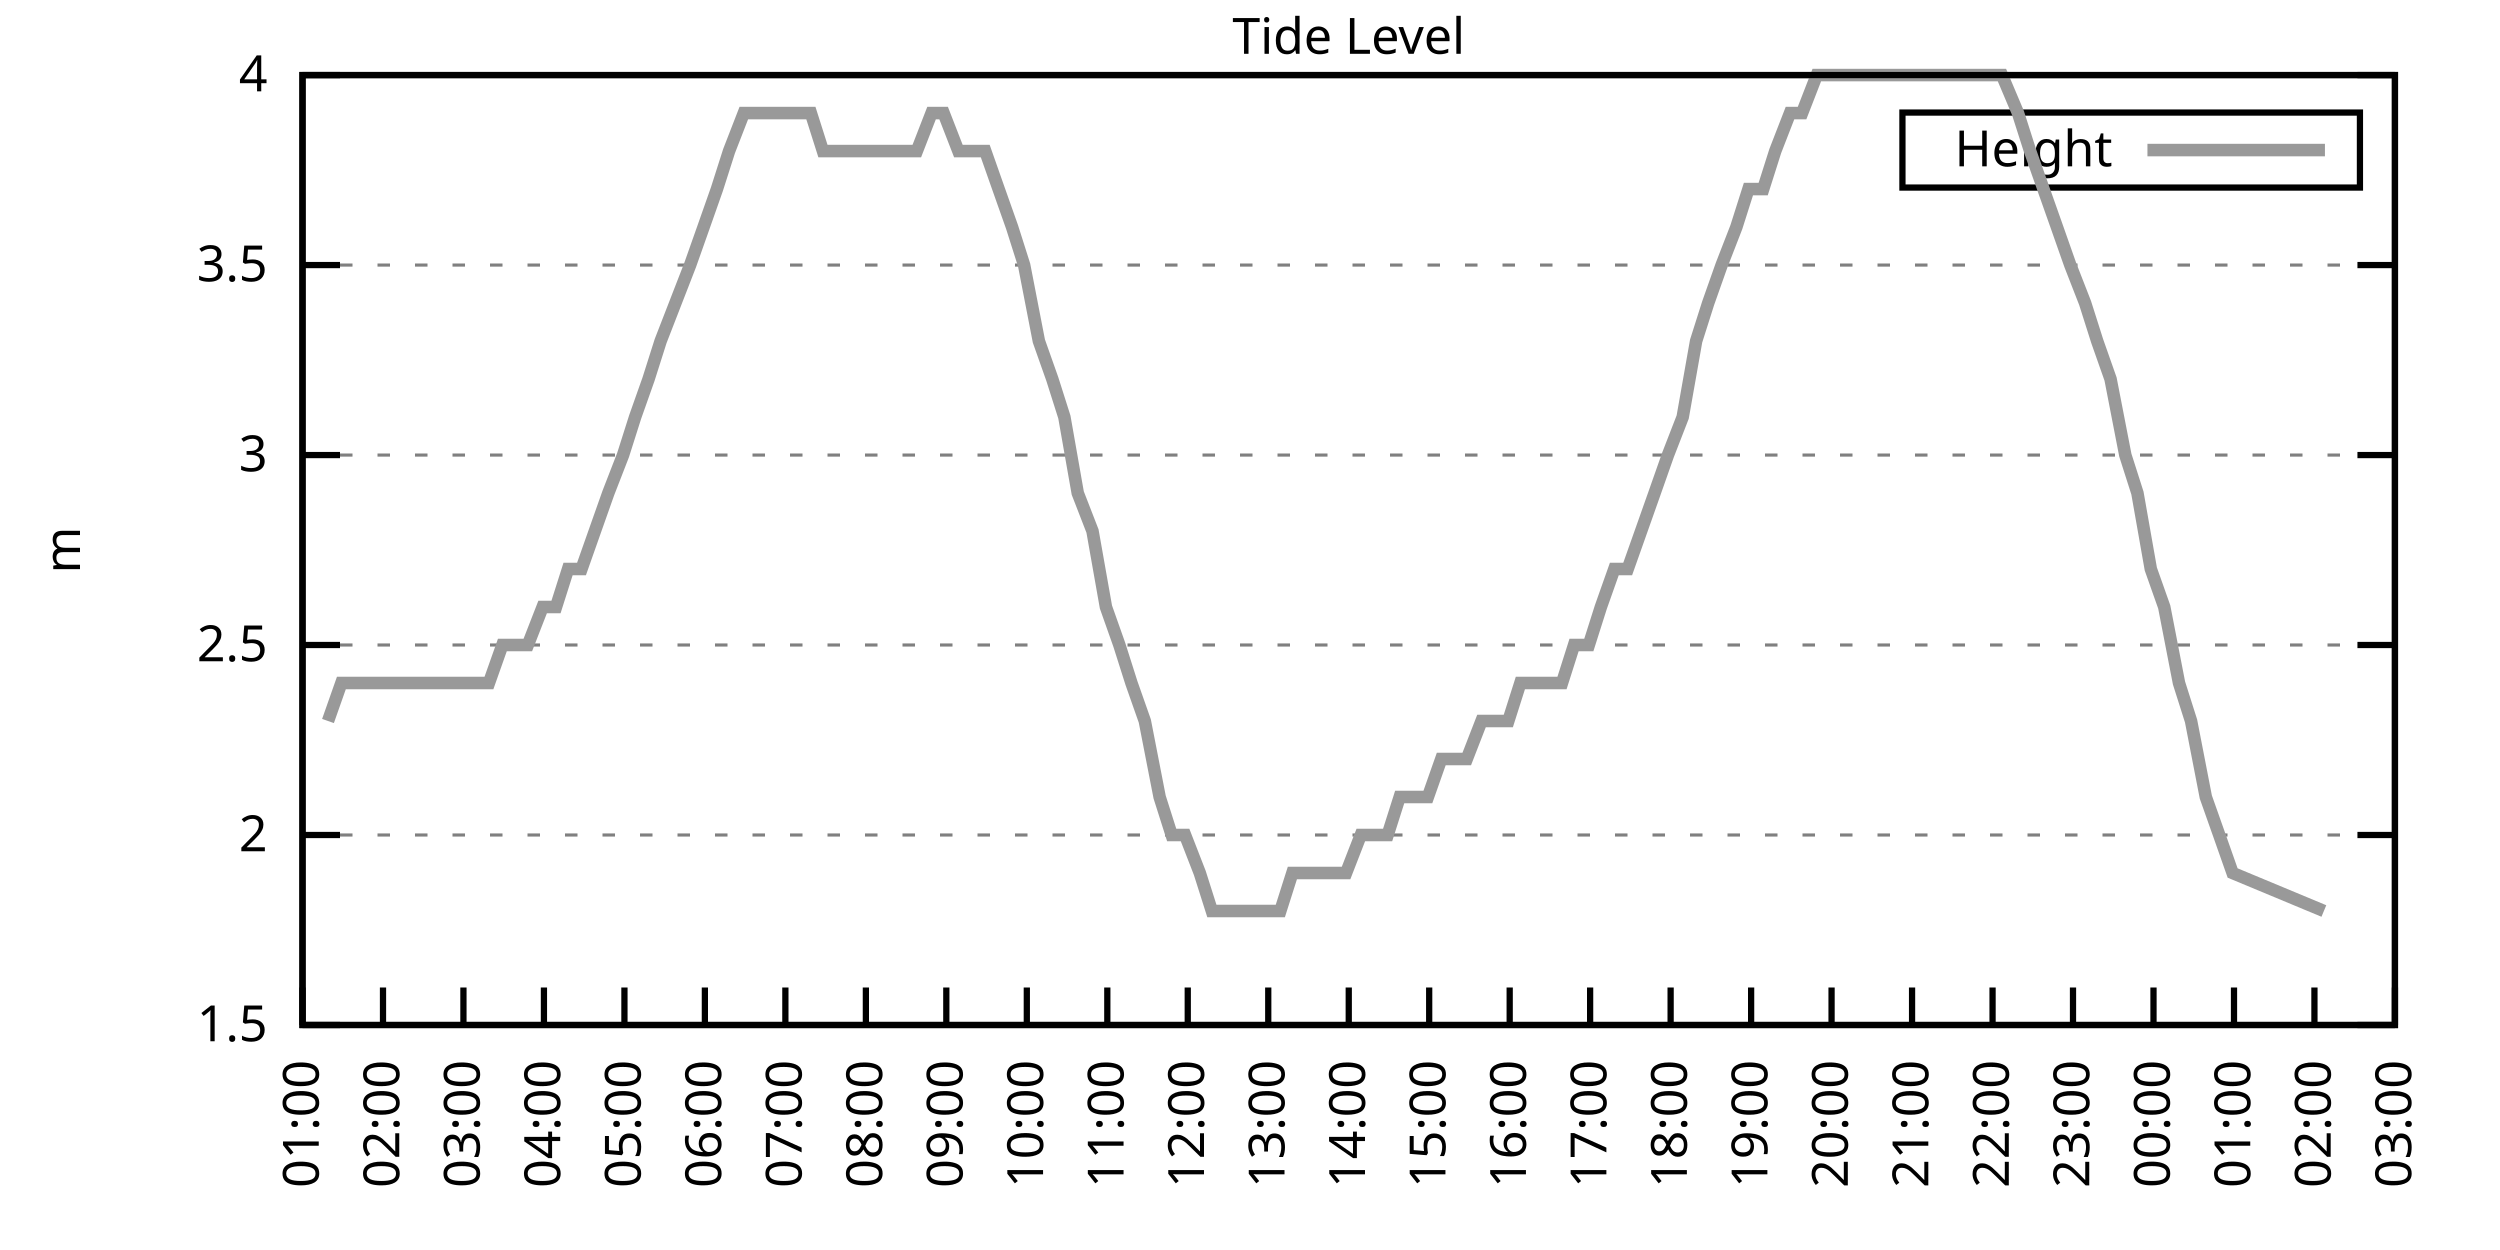
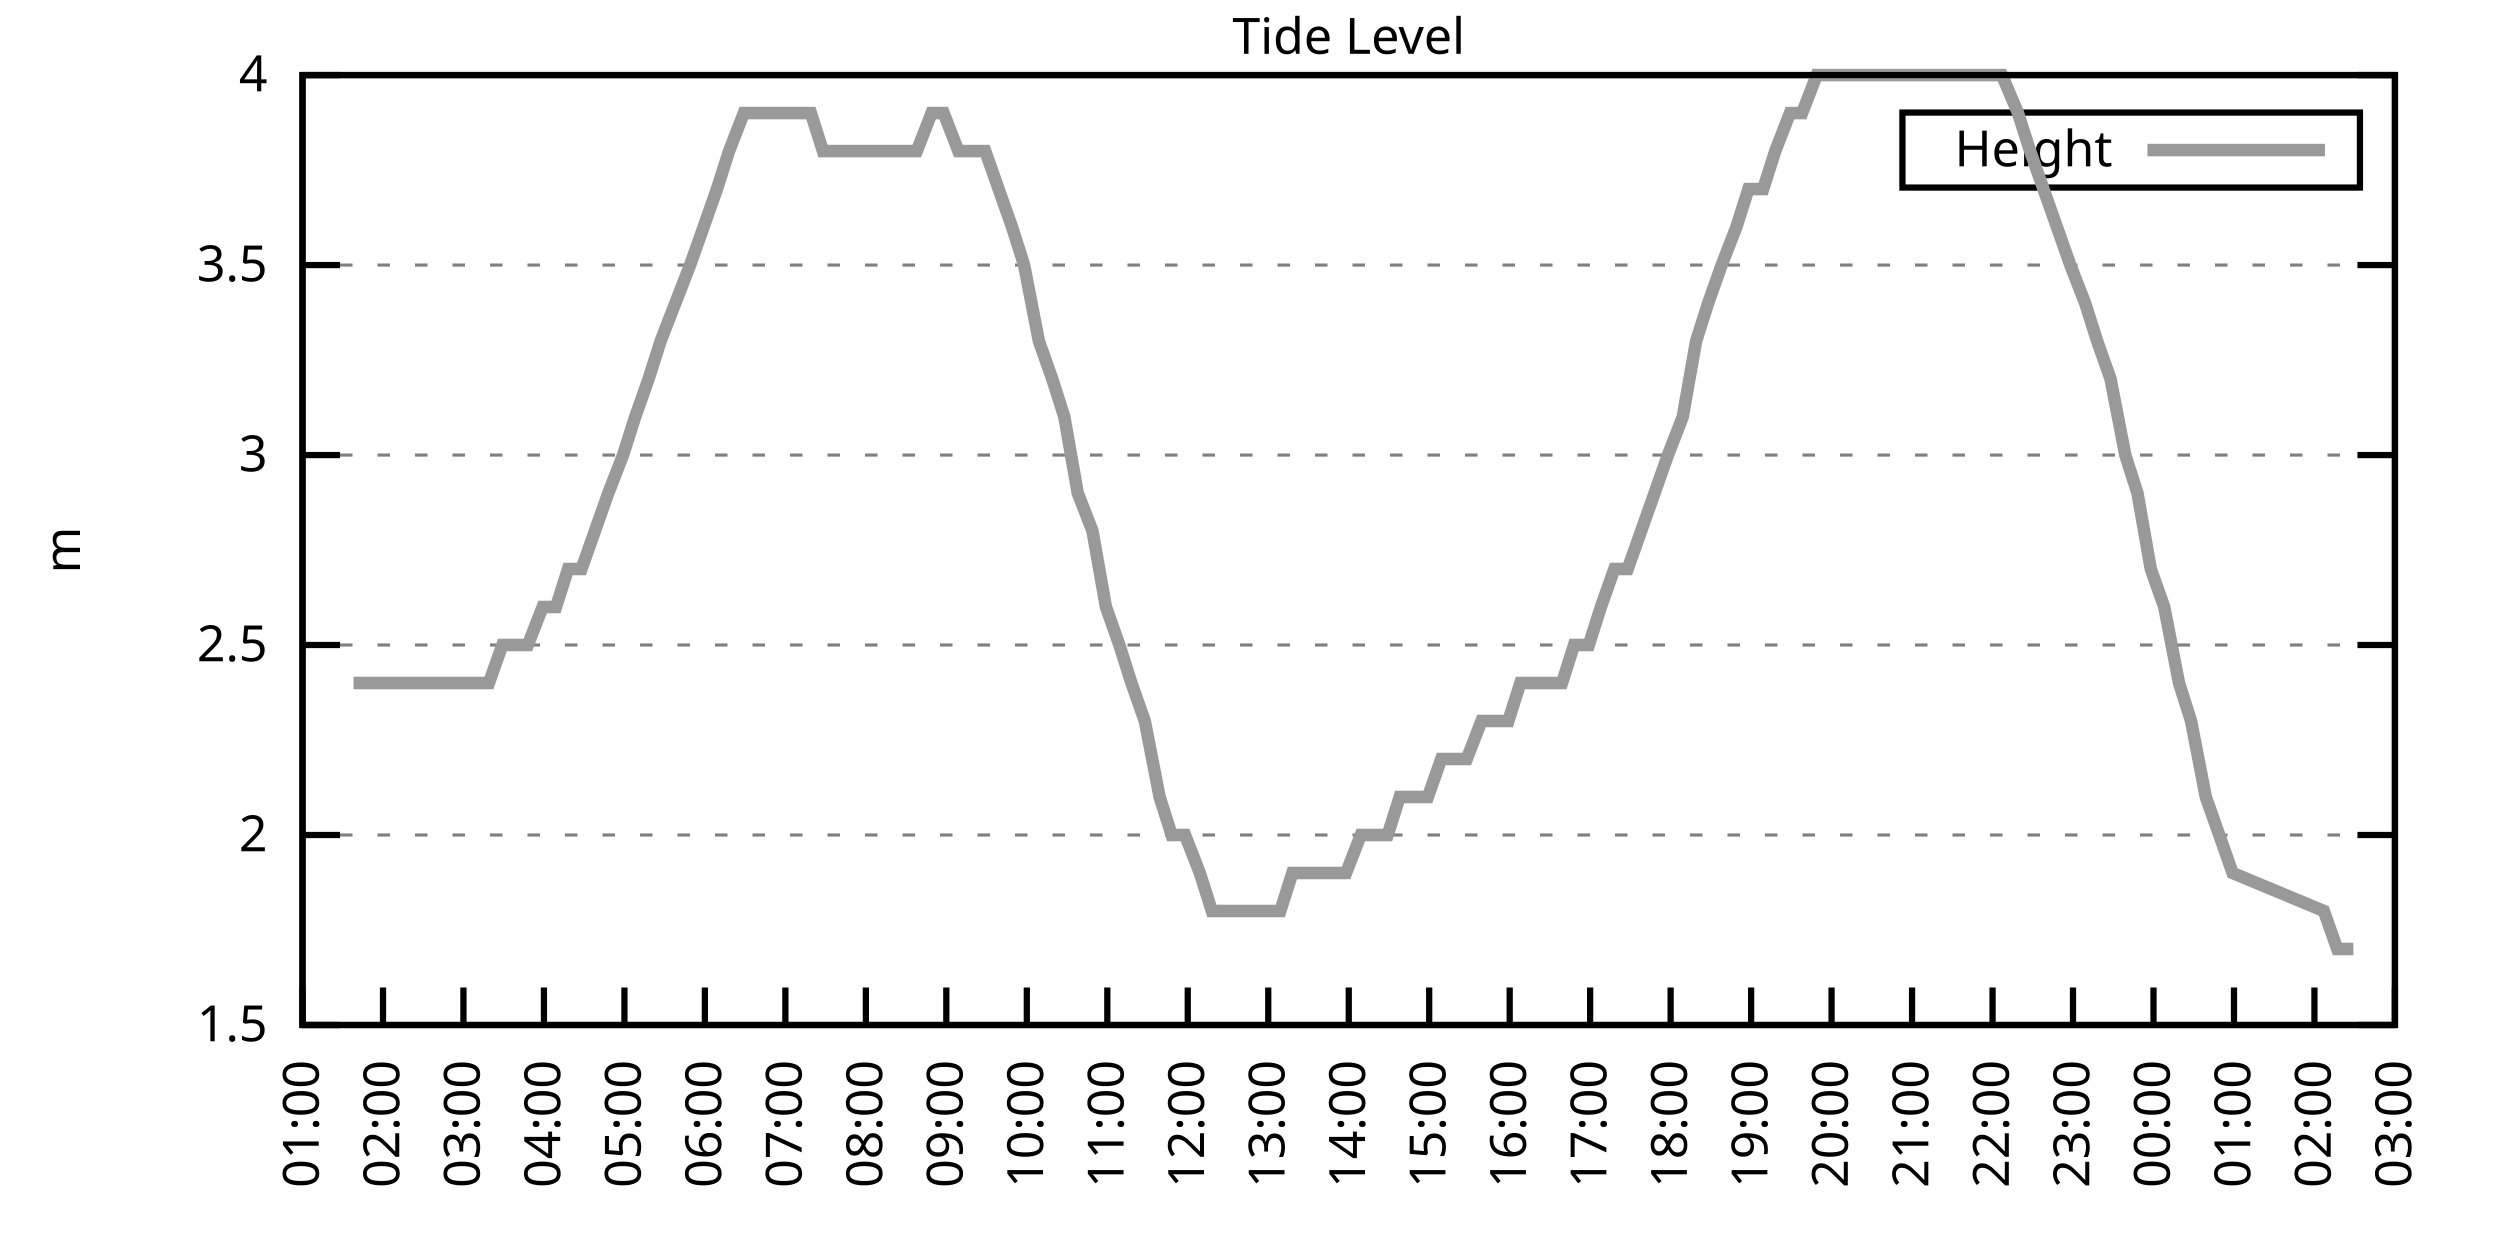
<svg xmlns="http://www.w3.org/2000/svg" xmlns:xlink="http://www.w3.org/1999/xlink" width="400" height="200" viewBox="0 0 400 200">
  <g id="gnuplot_canvas">
    <rect x="0" y="0" width="400" height="200" fill="none" />
    <defs>
      <circle id="gpDot" r="0.5" stroke-width="0.5" stroke="currentColor" />
      <path id="gpPt0" stroke-width="0.333" stroke="currentColor" d="M-1,0 h2 M0,-1 v2" />
      <path id="gpPt1" stroke-width="0.333" stroke="currentColor" d="M-1,-1 L1,1 M1,-1 L-1,1" />
      <path id="gpPt2" stroke-width="0.333" stroke="currentColor" d="M-1,0 L1,0 M0,-1 L0,1 M-1,-1 L1,1 M-1,1 L1,-1" />
      <rect id="gpPt3" stroke-width="0.333" stroke="currentColor" x="-1" y="-1" width="2" height="2" />
      <rect id="gpPt4" stroke-width="0.333" stroke="currentColor" fill="currentColor" x="-1" y="-1" width="2" height="2" />
      <circle id="gpPt5" stroke-width="0.333" stroke="currentColor" cx="0" cy="0" r="1" />
      <use xlink:href="#gpPt5" id="gpPt6" fill="currentColor" stroke="none" />
      <path id="gpPt7" stroke-width="0.333" stroke="currentColor" d="M0,-1.33 L-1.33,0.67 L1.33,0.67 z" />
      <use xlink:href="#gpPt7" id="gpPt8" fill="currentColor" stroke="none" />
      <use xlink:href="#gpPt7" id="gpPt9" stroke="currentColor" transform="rotate(180)" />
      <use xlink:href="#gpPt9" id="gpPt10" fill="currentColor" stroke="none" />
      <use xlink:href="#gpPt3" id="gpPt11" stroke="currentColor" transform="rotate(45)" />
      <use xlink:href="#gpPt11" id="gpPt12" fill="currentColor" stroke="none" />
      <path id="gpPt13" stroke-width="0.333" stroke="currentColor" d="M0,1.330 L1.265,0.411 L0.782,-1.067 L-0.782,-1.076 L-1.265,0.411 z" />
      <use xlink:href="#gpPt13" id="gpPt14" fill="currentColor" stroke="none" />
      <filter id="textbox" filterUnits="objectBoundingBox" x="0" y="0" height="1" width="1">
        <feFlood flood-color="white" flood-opacity="1" result="bgnd" />
        <feComposite in="SourceGraphic" in2="bgnd" operator="atop" />
      </filter>
      <filter id="greybox" filterUnits="objectBoundingBox" x="0" y="0" height="1" width="1">
        <feFlood flood-color="lightgrey" flood-opacity="1" result="grey" />
        <feComposite in="SourceGraphic" in2="grey" operator="atop" />
      </filter>
    </defs>
    <g fill="none" color="white" stroke="currentColor" stroke-width="1.00" stroke-linecap="butt" stroke-linejoin="miter">
</g>
    <g fill="none" color="black" stroke="currentColor" stroke-width="1.00" stroke-linecap="butt" stroke-linejoin="miter">
      <g stroke="none" shape-rendering="crispEdges">
        <polygon fill="rgb(255, 255, 255)" points="48.40,164.00 383.18,164.00 383.18,12.02 48.40,12.02 " />
      </g>
    </g>
    <g fill="none" color="black" stroke="currentColor" stroke-width="1.00" stroke-linecap="butt" stroke-linejoin="miter">
</g>
    <g fill="none" color="black" stroke="black" stroke-width="0.50" stroke-linecap="butt" stroke-linejoin="miter">
</g>
    <g fill="none" color="gray" stroke="currentColor" stroke-width="0.50" stroke-linecap="butt" stroke-linejoin="miter">
      <path stroke="gray" stroke-dasharray="2,4" class="gridline" d="M48.40,164.00 L383.19,164.00  " />
    </g>
    <g fill="none" color="gray" stroke="gray" stroke-width="1.00" stroke-linecap="butt" stroke-linejoin="miter">
</g>
    <g fill="none" color="black" stroke="currentColor" stroke-width="1.00" stroke-linecap="butt" stroke-linejoin="miter">
      <path stroke="black" d="M48.40,164.00 L54.40,164.00 M383.19,164.00 L377.19,164.00  " />
      <g transform="translate(42.80,166.60)" stroke="none" fill="black" font-family="Sans" font-size="8.00" text-anchor="end">
        <text>
          <tspan font-family="Sans"> 1.5</tspan>
        </text>
      </g>
    </g>
    <g fill="none" color="black" stroke="currentColor" stroke-width="1.00" stroke-linecap="butt" stroke-linejoin="miter">
</g>
    <g fill="none" color="black" stroke="black" stroke-width="0.50" stroke-linecap="butt" stroke-linejoin="miter">
</g>
    <g fill="none" color="gray" stroke="currentColor" stroke-width="0.50" stroke-linecap="butt" stroke-linejoin="miter">
      <path stroke="gray" stroke-dasharray="2,4" class="gridline" d="M48.40,133.60 L383.19,133.60  " />
    </g>
    <g fill="none" color="gray" stroke="gray" stroke-width="1.00" stroke-linecap="butt" stroke-linejoin="miter">
</g>
    <g fill="none" color="black" stroke="currentColor" stroke-width="1.00" stroke-linecap="butt" stroke-linejoin="miter">
      <path stroke="black" d="M48.40,133.60 L54.40,133.60 M383.19,133.60 L377.19,133.60  " />
      <g transform="translate(42.80,136.20)" stroke="none" fill="black" font-family="Sans" font-size="8.00" text-anchor="end">
        <text>
          <tspan font-family="Sans"> 2</tspan>
        </text>
      </g>
    </g>
    <g fill="none" color="black" stroke="currentColor" stroke-width="1.00" stroke-linecap="butt" stroke-linejoin="miter">
</g>
    <g fill="none" color="black" stroke="black" stroke-width="0.50" stroke-linecap="butt" stroke-linejoin="miter">
</g>
    <g fill="none" color="gray" stroke="currentColor" stroke-width="0.50" stroke-linecap="butt" stroke-linejoin="miter">
      <path stroke="gray" stroke-dasharray="2,4" class="gridline" d="M48.40,103.20 L383.19,103.20  " />
    </g>
    <g fill="none" color="gray" stroke="gray" stroke-width="1.00" stroke-linecap="butt" stroke-linejoin="miter">
</g>
    <g fill="none" color="black" stroke="currentColor" stroke-width="1.00" stroke-linecap="butt" stroke-linejoin="miter">
      <path stroke="black" d="M48.40,103.20 L54.40,103.20 M383.19,103.20 L377.19,103.20  " />
      <g transform="translate(42.80,105.80)" stroke="none" fill="black" font-family="Sans" font-size="8.00" text-anchor="end">
        <text>
          <tspan font-family="Sans"> 2.5</tspan>
        </text>
      </g>
    </g>
    <g fill="none" color="black" stroke="currentColor" stroke-width="1.00" stroke-linecap="butt" stroke-linejoin="miter">
</g>
    <g fill="none" color="black" stroke="black" stroke-width="0.50" stroke-linecap="butt" stroke-linejoin="miter">
</g>
    <g fill="none" color="gray" stroke="currentColor" stroke-width="0.50" stroke-linecap="butt" stroke-linejoin="miter">
      <path stroke="gray" stroke-dasharray="2,4" class="gridline" d="M48.40,72.81 L383.19,72.81  " />
    </g>
    <g fill="none" color="gray" stroke="gray" stroke-width="1.00" stroke-linecap="butt" stroke-linejoin="miter">
</g>
    <g fill="none" color="black" stroke="currentColor" stroke-width="1.00" stroke-linecap="butt" stroke-linejoin="miter">
      <path stroke="black" d="M48.40,72.81 L54.40,72.81 M383.19,72.81 L377.19,72.81  " />
      <g transform="translate(42.80,75.41)" stroke="none" fill="black" font-family="Sans" font-size="8.00" text-anchor="end">
        <text>
          <tspan font-family="Sans"> 3</tspan>
        </text>
      </g>
    </g>
    <g fill="none" color="black" stroke="currentColor" stroke-width="1.00" stroke-linecap="butt" stroke-linejoin="miter">
</g>
    <g fill="none" color="black" stroke="black" stroke-width="0.50" stroke-linecap="butt" stroke-linejoin="miter">
</g>
    <g fill="none" color="gray" stroke="currentColor" stroke-width="0.50" stroke-linecap="butt" stroke-linejoin="miter">
      <path stroke="gray" stroke-dasharray="2,4" class="gridline" d="M48.40,42.41 L383.19,42.41  " />
    </g>
    <g fill="none" color="gray" stroke="gray" stroke-width="1.00" stroke-linecap="butt" stroke-linejoin="miter">
</g>
    <g fill="none" color="black" stroke="currentColor" stroke-width="1.00" stroke-linecap="butt" stroke-linejoin="miter">
      <path stroke="black" d="M48.40,42.41 L54.40,42.41 M383.19,42.41 L377.19,42.41  " />
      <g transform="translate(42.80,45.01)" stroke="none" fill="black" font-family="Sans" font-size="8.00" text-anchor="end">
        <text>
          <tspan font-family="Sans"> 3.5</tspan>
        </text>
      </g>
    </g>
    <g fill="none" color="black" stroke="currentColor" stroke-width="1.00" stroke-linecap="butt" stroke-linejoin="miter">
</g>
    <g fill="none" color="black" stroke="black" stroke-width="0.50" stroke-linecap="butt" stroke-linejoin="miter">
</g>
    <g fill="none" color="gray" stroke="currentColor" stroke-width="0.50" stroke-linecap="butt" stroke-linejoin="miter">
      <path stroke="gray" stroke-dasharray="2,4" class="gridline" d="M48.40,12.01 L383.19,12.01  " />
    </g>
    <g fill="none" color="gray" stroke="gray" stroke-width="1.00" stroke-linecap="butt" stroke-linejoin="miter">
</g>
    <g fill="none" color="black" stroke="currentColor" stroke-width="1.00" stroke-linecap="butt" stroke-linejoin="miter">
      <path stroke="black" d="M48.40,12.01 L54.40,12.01 M383.19,12.01 L377.19,12.01  " />
      <g transform="translate(42.80,14.61)" stroke="none" fill="black" font-family="Sans" font-size="8.00" text-anchor="end">
        <text>
          <tspan font-family="Sans"> 4</tspan>
        </text>
      </g>
    </g>
    <g fill="none" color="black" stroke="currentColor" stroke-width="1.00" stroke-linecap="butt" stroke-linejoin="miter">
      <path stroke="black" d="M48.40,164.00 L48.40,158.00  " />
      <g transform="translate(51.00,169.60) rotate(270.00)" stroke="none" fill="black" font-family="Sans" font-size="8.00" text-anchor="end">
        <text>
          <tspan font-family="Sans">01:00</tspan>
        </text>
      </g>
    </g>
    <g fill="none" color="black" stroke="currentColor" stroke-width="1.00" stroke-linecap="butt" stroke-linejoin="miter">
      <path stroke="black" d="M61.28,164.00 L61.28,158.00  " />
      <g transform="translate(63.88,169.60) rotate(270.00)" stroke="none" fill="black" font-family="Sans" font-size="8.00" text-anchor="end">
        <text>
          <tspan font-family="Sans">02:00</tspan>
        </text>
      </g>
    </g>
    <g fill="none" color="black" stroke="currentColor" stroke-width="1.00" stroke-linecap="butt" stroke-linejoin="miter">
      <path stroke="black" d="M74.15,164.00 L74.15,158.00  " />
      <g transform="translate(76.75,169.60) rotate(270.00)" stroke="none" fill="black" font-family="Sans" font-size="8.00" text-anchor="end">
        <text>
          <tspan font-family="Sans">03:00</tspan>
        </text>
      </g>
    </g>
    <g fill="none" color="black" stroke="currentColor" stroke-width="1.00" stroke-linecap="butt" stroke-linejoin="miter">
      <path stroke="black" d="M87.03,164.00 L87.03,158.00  " />
      <g transform="translate(89.63,169.60) rotate(270.00)" stroke="none" fill="black" font-family="Sans" font-size="8.00" text-anchor="end">
        <text>
          <tspan font-family="Sans">04:00</tspan>
        </text>
      </g>
    </g>
    <g fill="none" color="black" stroke="currentColor" stroke-width="1.00" stroke-linecap="butt" stroke-linejoin="miter">
      <path stroke="black" d="M99.91,164.00 L99.91,158.00  " />
      <g transform="translate(102.51,169.60) rotate(270.00)" stroke="none" fill="black" font-family="Sans" font-size="8.00" text-anchor="end">
        <text>
          <tspan font-family="Sans">05:00</tspan>
        </text>
      </g>
    </g>
    <g fill="none" color="black" stroke="currentColor" stroke-width="1.00" stroke-linecap="butt" stroke-linejoin="miter">
      <path stroke="black" d="M112.78,164.00 L112.78,158.00  " />
      <g transform="translate(115.38,169.60) rotate(270.00)" stroke="none" fill="black" font-family="Sans" font-size="8.00" text-anchor="end">
        <text>
          <tspan font-family="Sans">06:00</tspan>
        </text>
      </g>
    </g>
    <g fill="none" color="black" stroke="currentColor" stroke-width="1.00" stroke-linecap="butt" stroke-linejoin="miter">
      <path stroke="black" d="M125.66,164.00 L125.66,158.00  " />
      <g transform="translate(128.26,169.60) rotate(270.00)" stroke="none" fill="black" font-family="Sans" font-size="8.00" text-anchor="end">
        <text>
          <tspan font-family="Sans">07:00</tspan>
        </text>
      </g>
    </g>
    <g fill="none" color="black" stroke="currentColor" stroke-width="1.00" stroke-linecap="butt" stroke-linejoin="miter">
      <path stroke="black" d="M138.54,164.00 L138.54,158.00  " />
      <g transform="translate(141.14,169.60) rotate(270.00)" stroke="none" fill="black" font-family="Sans" font-size="8.00" text-anchor="end">
        <text>
          <tspan font-family="Sans">08:00</tspan>
        </text>
      </g>
    </g>
    <g fill="none" color="black" stroke="currentColor" stroke-width="1.00" stroke-linecap="butt" stroke-linejoin="miter">
      <path stroke="black" d="M151.41,164.00 L151.41,158.00  " />
      <g transform="translate(154.01,169.60) rotate(270.00)" stroke="none" fill="black" font-family="Sans" font-size="8.00" text-anchor="end">
        <text>
          <tspan font-family="Sans">09:00</tspan>
        </text>
      </g>
    </g>
    <g fill="none" color="black" stroke="currentColor" stroke-width="1.00" stroke-linecap="butt" stroke-linejoin="miter">
      <path stroke="black" d="M164.29,164.00 L164.29,158.00  " />
      <g transform="translate(166.89,169.60) rotate(270.00)" stroke="none" fill="black" font-family="Sans" font-size="8.00" text-anchor="end">
        <text>
          <tspan font-family="Sans">10:00</tspan>
        </text>
      </g>
    </g>
    <g fill="none" color="black" stroke="currentColor" stroke-width="1.00" stroke-linecap="butt" stroke-linejoin="miter">
      <path stroke="black" d="M177.17,164.00 L177.17,158.00  " />
      <g transform="translate(179.77,169.60) rotate(270.00)" stroke="none" fill="black" font-family="Sans" font-size="8.00" text-anchor="end">
        <text>
          <tspan font-family="Sans">11:00</tspan>
        </text>
      </g>
    </g>
    <g fill="none" color="black" stroke="currentColor" stroke-width="1.00" stroke-linecap="butt" stroke-linejoin="miter">
      <path stroke="black" d="M190.04,164.00 L190.04,158.00  " />
      <g transform="translate(192.64,169.60) rotate(270.00)" stroke="none" fill="black" font-family="Sans" font-size="8.00" text-anchor="end">
        <text>
          <tspan font-family="Sans">12:00</tspan>
        </text>
      </g>
    </g>
    <g fill="none" color="black" stroke="currentColor" stroke-width="1.00" stroke-linecap="butt" stroke-linejoin="miter">
      <path stroke="black" d="M202.92,164.00 L202.92,158.00  " />
      <g transform="translate(205.52,169.60) rotate(270.00)" stroke="none" fill="black" font-family="Sans" font-size="8.00" text-anchor="end">
        <text>
          <tspan font-family="Sans">13:00</tspan>
        </text>
      </g>
    </g>
    <g fill="none" color="black" stroke="currentColor" stroke-width="1.00" stroke-linecap="butt" stroke-linejoin="miter">
      <path stroke="black" d="M215.80,164.00 L215.80,158.00  " />
      <g transform="translate(218.40,169.60) rotate(270.00)" stroke="none" fill="black" font-family="Sans" font-size="8.00" text-anchor="end">
        <text>
          <tspan font-family="Sans">14:00</tspan>
        </text>
      </g>
    </g>
    <g fill="none" color="black" stroke="currentColor" stroke-width="1.00" stroke-linecap="butt" stroke-linejoin="miter">
      <path stroke="black" d="M228.67,164.00 L228.67,158.00  " />
      <g transform="translate(231.27,169.60) rotate(270.00)" stroke="none" fill="black" font-family="Sans" font-size="8.00" text-anchor="end">
        <text>
          <tspan font-family="Sans">15:00</tspan>
        </text>
      </g>
    </g>
    <g fill="none" color="black" stroke="currentColor" stroke-width="1.00" stroke-linecap="butt" stroke-linejoin="miter">
      <path stroke="black" d="M241.55,164.00 L241.55,158.00  " />
      <g transform="translate(244.15,169.60) rotate(270.00)" stroke="none" fill="black" font-family="Sans" font-size="8.00" text-anchor="end">
        <text>
          <tspan font-family="Sans">16:00</tspan>
        </text>
      </g>
    </g>
    <g fill="none" color="black" stroke="currentColor" stroke-width="1.00" stroke-linecap="butt" stroke-linejoin="miter">
      <path stroke="black" d="M254.42,164.00 L254.42,158.00  " />
      <g transform="translate(257.02,169.60) rotate(270.00)" stroke="none" fill="black" font-family="Sans" font-size="8.00" text-anchor="end">
        <text>
          <tspan font-family="Sans">17:00</tspan>
        </text>
      </g>
    </g>
    <g fill="none" color="black" stroke="currentColor" stroke-width="1.00" stroke-linecap="butt" stroke-linejoin="miter">
      <path stroke="black" d="M267.30,164.00 L267.30,158.00  " />
      <g transform="translate(269.90,169.60) rotate(270.00)" stroke="none" fill="black" font-family="Sans" font-size="8.00" text-anchor="end">
        <text>
          <tspan font-family="Sans">18:00</tspan>
        </text>
      </g>
    </g>
    <g fill="none" color="black" stroke="currentColor" stroke-width="1.00" stroke-linecap="butt" stroke-linejoin="miter">
      <path stroke="black" d="M280.18,164.00 L280.18,158.00  " />
      <g transform="translate(282.78,169.60) rotate(270.00)" stroke="none" fill="black" font-family="Sans" font-size="8.00" text-anchor="end">
        <text>
          <tspan font-family="Sans">19:00</tspan>
        </text>
      </g>
    </g>
    <g fill="none" color="black" stroke="currentColor" stroke-width="1.00" stroke-linecap="butt" stroke-linejoin="miter">
      <path stroke="black" d="M293.05,164.00 L293.05,158.00  " />
      <g transform="translate(295.65,169.60) rotate(270.00)" stroke="none" fill="black" font-family="Sans" font-size="8.00" text-anchor="end">
        <text>
          <tspan font-family="Sans">20:00</tspan>
        </text>
      </g>
    </g>
    <g fill="none" color="black" stroke="currentColor" stroke-width="1.00" stroke-linecap="butt" stroke-linejoin="miter">
      <path stroke="black" d="M305.93,164.00 L305.93,158.00  " />
      <g transform="translate(308.53,169.60) rotate(270.00)" stroke="none" fill="black" font-family="Sans" font-size="8.00" text-anchor="end">
        <text>
          <tspan font-family="Sans">21:00</tspan>
        </text>
      </g>
    </g>
    <g fill="none" color="black" stroke="currentColor" stroke-width="1.00" stroke-linecap="butt" stroke-linejoin="miter">
      <path stroke="black" d="M318.81,164.00 L318.81,158.00  " />
      <g transform="translate(321.41,169.60) rotate(270.00)" stroke="none" fill="black" font-family="Sans" font-size="8.00" text-anchor="end">
        <text>
          <tspan font-family="Sans">22:00</tspan>
        </text>
      </g>
    </g>
    <g fill="none" color="black" stroke="currentColor" stroke-width="1.00" stroke-linecap="butt" stroke-linejoin="miter">
      <path stroke="black" d="M331.68,164.00 L331.68,158.00  " />
      <g transform="translate(334.28,169.60) rotate(270.00)" stroke="none" fill="black" font-family="Sans" font-size="8.00" text-anchor="end">
        <text>
          <tspan font-family="Sans">23:00</tspan>
        </text>
      </g>
    </g>
    <g fill="none" color="black" stroke="currentColor" stroke-width="1.00" stroke-linecap="butt" stroke-linejoin="miter">
      <path stroke="black" d="M344.56,164.00 L344.56,158.00  " />
      <g transform="translate(347.16,169.60) rotate(270.00)" stroke="none" fill="black" font-family="Sans" font-size="8.00" text-anchor="end">
        <text>
          <tspan font-family="Sans">00:00</tspan>
        </text>
      </g>
    </g>
    <g fill="none" color="black" stroke="currentColor" stroke-width="1.00" stroke-linecap="butt" stroke-linejoin="miter">
      <path stroke="black" d="M357.44,164.00 L357.44,158.00  " />
      <g transform="translate(360.04,169.60) rotate(270.00)" stroke="none" fill="black" font-family="Sans" font-size="8.00" text-anchor="end">
        <text>
          <tspan font-family="Sans">01:00</tspan>
        </text>
      </g>
    </g>
    <g fill="none" color="black" stroke="currentColor" stroke-width="1.00" stroke-linecap="butt" stroke-linejoin="miter">
      <path stroke="black" d="M370.31,164.00 L370.31,158.00  " />
      <g transform="translate(372.91,169.60) rotate(270.00)" stroke="none" fill="black" font-family="Sans" font-size="8.00" text-anchor="end">
        <text>
          <tspan font-family="Sans">02:00</tspan>
        </text>
      </g>
    </g>
    <g fill="none" color="black" stroke="currentColor" stroke-width="1.00" stroke-linecap="butt" stroke-linejoin="miter">
      <path stroke="black" d="M383.19,164.00 L383.19,158.00  " />
      <g transform="translate(385.79,169.60) rotate(270.00)" stroke="none" fill="black" font-family="Sans" font-size="8.00" text-anchor="end">
        <text>
          <tspan font-family="Sans">03:00</tspan>
        </text>
      </g>
    </g>
    <g fill="none" color="black" stroke="currentColor" stroke-width="1.00" stroke-linecap="butt" stroke-linejoin="miter">
</g>
    <g fill="none" color="black" stroke="currentColor" stroke-width="1.00" stroke-linecap="butt" stroke-linejoin="miter">
      <path stroke="black" d="M48.40,12.01 L48.40,164.00 L383.19,164.00 L383.19,12.01 L48.40,12.01 Z  " />
    </g>
    <g fill="none" color="black" stroke="currentColor" stroke-width="1.00" stroke-linecap="butt" stroke-linejoin="miter">
</g>
    <g fill="none" color="black" stroke="currentColor" stroke-width="1.00" stroke-linecap="butt" stroke-linejoin="miter">
      <path stroke="black" d="M304.39,30.01 L304.39,18.01 L377.59,18.01 L377.59,30.01 L304.39,30.01 Z  " />
    </g>
    <g id="Tide_level_plot_1">
      <g fill="none" color="white" stroke="black" stroke-width="2.00" stroke-linecap="butt" stroke-linejoin="miter">
</g>
      <g fill="none" color="black" stroke="currentColor" stroke-width="2.00" stroke-linecap="butt" stroke-linejoin="miter">
        <g transform="translate(337.99,26.61)" stroke="none" fill="black" font-family="Sans" font-size="8.00" text-anchor="end">
          <text>
            <tspan font-family="Sans">Height</tspan>
          </text>
        </g>
      </g>
      <g fill="none" color="black" stroke="currentColor" stroke-width="2.00" stroke-linecap="butt" stroke-linejoin="miter">
-         <path stroke="rgb(153, 153, 153)" d="M343.59,24.01 L371.99,24.01 M52.48,115.36 L54.62,109.28 L56.56,109.28 L58.92,109.28 L60.63,109.28 L62.78,109.28   L65.14,109.28 L67.50,109.28 L69.43,109.28 L71.79,109.28 L73.51,109.28 L76.08,109.28 L78.23,109.28 L80.38,103.20   L82.31,103.20 L84.45,103.20 L86.82,97.12 L88.96,97.12 L90.89,91.04 L93.04,91.04 L95.18,84.97 L97.33,78.89   L99.69,72.81 L101.62,66.73 L103.77,60.65 L105.70,54.57 L108.06,48.49 L110.42,42.41 L112.57,36.33 L114.71,30.25   L116.65,24.17 L119.01,18.09 L121.15,18.09 L123.08,18.09 L125.44,18.09 L127.38,18.09 L129.74,18.09 L131.67,24.17   L133.81,24.17 L136.18,24.17 L138.32,24.17 L140.47,24.17 L142.40,24.17 L144.54,24.17 L146.69,24.17 L149.05,18.09   L150.98,18.09 L153.34,24.17 L155.49,24.17 L157.64,24.17 L159.78,30.25 L161.93,36.33 L163.86,42.41 L166.22,54.57   L168.37,60.65 L170.30,66.73 L172.44,78.89 L174.80,84.97 L176.95,97.12 L179.10,103.20 L181.03,109.28 L183.17,115.36   L185.54,127.52 L187.47,133.60 L189.61,133.60 L191.97,139.68 L193.90,145.76 L196.05,145.76 L198.41,145.76 L200.34,145.76   L202.70,145.76 L204.85,145.76 L206.78,139.68 L208.93,139.68 L211.07,139.68 L213.43,139.68 L215.37,139.68 L217.73,133.60   L219.87,133.60 L222.02,133.60 L223.95,127.52 L226.10,127.52 L228.46,127.52 L230.60,121.44 L232.75,121.44 L234.68,121.44   L237.04,115.36 L238.97,115.36 L241.33,115.36 L243.26,109.28 L245.63,109.28 L247.77,109.28 L249.92,109.28 L251.85,103.20   L254.21,103.20 L256.14,97.12 L258.29,91.04 L260.43,91.04 L262.58,84.97 L264.73,78.89 L266.87,72.81 L269.23,66.73   L271.38,54.57 L273.31,48.49 L275.46,42.41 L277.82,36.33 L279.75,30.25 L282.11,30.25 L284.04,24.17 L286.40,18.09   L288.33,18.09 L290.69,12.01 L292.84,12.01 L294.99,12.01 L296.92,12.01 L299.06,12.01 L301.21,12.01 L303.36,12.01   L305.72,12.01 L307.65,12.01 L309.79,12.01 L311.94,12.01 L314.30,12.01 L316.45,12.01 L318.59,12.01 L320.31,12.01   L322.88,18.09 L324.82,24.17 L326.96,30.25 L329.11,36.33 L331.25,42.41 L333.62,48.49 L335.55,54.57 L337.69,60.65   L340.05,72.81 L341.99,78.89 L344.13,91.04 L346.28,97.12 L348.64,109.28 L350.57,115.36 L352.93,127.52 L355.08,133.60   L357.22,139.68 L371.82,145.76  " />
+         <path stroke="rgb(153, 153, 153)" d="M343.59,24.01 L371.99,24.01 M56.56,109.28 L58.92,109.28 L60.63,109.28 L62.78,109.28 L65.14,109.28 L67.50,109.28   L69.43,109.28 L71.79,109.28 L73.51,109.28 L76.08,109.28 L78.23,109.28 L80.38,103.20 L82.31,103.20 L84.45,103.20   L86.82,97.12 L88.96,97.12 L90.89,91.04 L93.04,91.04 L95.18,84.97 L97.33,78.89 L99.69,72.81 L101.62,66.73   L103.77,60.65 L105.70,54.57 L108.06,48.49 L110.42,42.41 L112.57,36.33 L114.71,30.25 L116.65,24.17 L119.01,18.09   L121.15,18.09 L123.08,18.09 L125.44,18.09 L127.38,18.09 L129.74,18.09 L131.67,24.17 L133.81,24.17 L136.18,24.17   L138.32,24.17 L140.47,24.17 L142.40,24.17 L144.54,24.17 L146.69,24.17 L149.05,18.09 L150.98,18.09 L153.34,24.17   L155.49,24.17 L157.64,24.17 L159.78,30.25 L161.93,36.33 L163.86,42.41 L166.22,54.57 L168.37,60.65 L170.30,66.73   L172.44,78.89 L174.80,84.97 L176.95,97.12 L179.10,103.20 L181.03,109.28 L183.17,115.36 L185.54,127.52 L187.47,133.60   L189.61,133.60 L191.97,139.68 L193.90,145.76 L196.05,145.76 L198.41,145.76 L200.34,145.76 L202.70,145.76 L204.85,145.76   L206.78,139.68 L208.93,139.68 L211.07,139.68 L213.43,139.68 L215.37,139.68 L217.73,133.60 L219.87,133.60 L222.02,133.60   L223.95,127.52 L226.10,127.52 L228.46,127.52 L230.60,121.44 L232.75,121.44 L234.68,121.44 L237.04,115.36 L238.97,115.36   L241.33,115.36 L243.26,109.28 L245.63,109.28 L247.77,109.28 L249.92,109.28 L251.85,103.20 L254.21,103.20 L256.14,97.12   L258.29,91.04 L260.43,91.04 L262.58,84.97 L264.73,78.89 L266.87,72.81 L269.23,66.73 L271.38,54.57 L273.31,48.49   L275.46,42.41 L277.82,36.33 L279.75,30.25 L282.11,30.25 L284.04,24.17 L286.40,18.09 L288.33,18.09 L290.69,12.01   L292.84,12.01 L294.99,12.01 L296.92,12.01 L299.06,12.01 L301.21,12.01 L303.36,12.01 L305.72,12.01 L307.65,12.01   L309.79,12.01 L311.94,12.01 L314.30,12.01 L316.45,12.01 L318.59,12.01 L320.31,12.01 L322.88,18.09 L324.82,24.17   L326.96,30.25 L329.11,36.33 L331.25,42.41 L333.62,48.49 L335.55,54.57 L337.69,60.65 L340.05,72.81 L341.99,78.89   L344.13,91.04 L346.28,97.12 L348.64,109.28 L350.57,115.36 L352.93,127.52 L355.08,133.60 L357.22,139.68 L371.82,145.76   L373.96,151.84 L376.54,151.84  " />
      </g>
    </g>
    <g fill="none" color="black" stroke="currentColor" stroke-width="2.00" stroke-linecap="butt" stroke-linejoin="miter">
</g>
    <g fill="none" color="black" stroke="black" stroke-width="1.00" stroke-linecap="butt" stroke-linejoin="miter">
</g>
    <g fill="none" color="black" stroke="currentColor" stroke-width="1.00" stroke-linecap="butt" stroke-linejoin="miter">
      <path stroke="black" d="M48.40,12.01 L48.40,164.00 L383.19,164.00 L383.19,12.01 L48.40,12.01 Z  " />
      <g transform="translate(12.80,88.01) rotate(270.00)" stroke="none" fill="black" font-family="Sans" font-size="8.00" text-anchor="middle">
        <text>
          <tspan font-family="Sans">m</tspan>
        </text>
      </g>
    </g>
    <g fill="none" color="black" stroke="currentColor" stroke-width="1.00" stroke-linecap="butt" stroke-linejoin="miter">
</g>
    <g fill="none" color="black" stroke="currentColor" stroke-width="1.00" stroke-linecap="butt" stroke-linejoin="miter">
      <g transform="translate(215.79,8.61)" stroke="none" fill="black" font-family="Sans" font-size="8.00" text-anchor="middle">
        <text>
          <tspan font-family="Sans">Tide Level</tspan>
        </text>
      </g>
    </g>
    <g fill="none" color="black" stroke="currentColor" stroke-width="1.00" stroke-linecap="butt" stroke-linejoin="miter">
</g>
  </g>
</svg>
